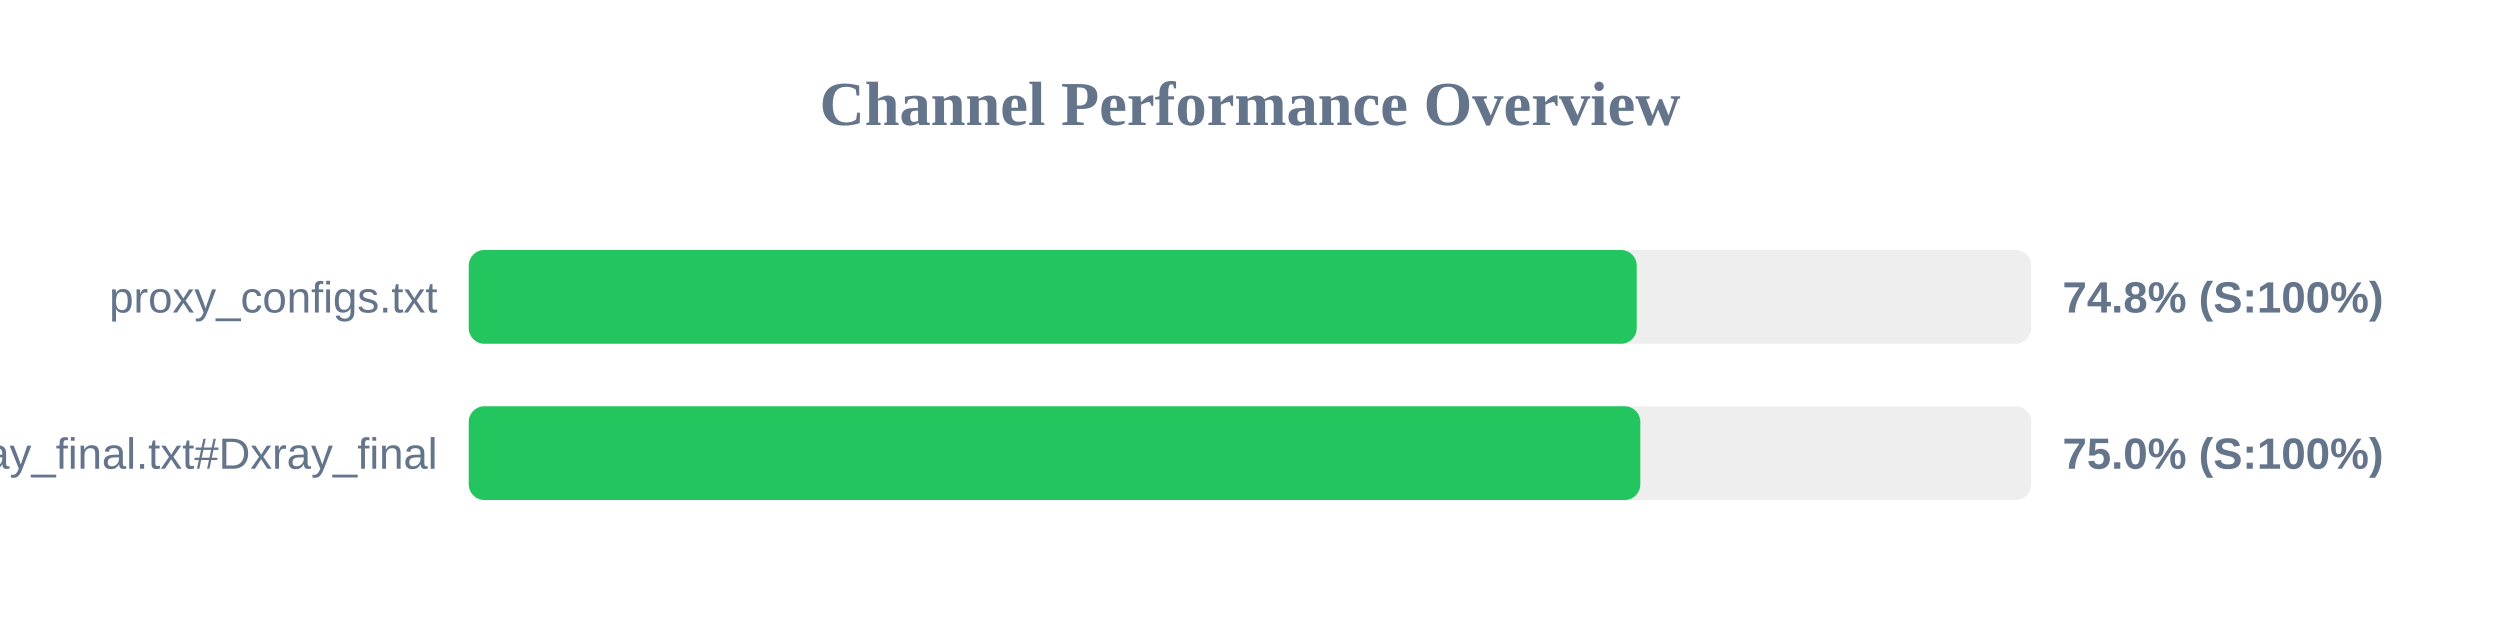
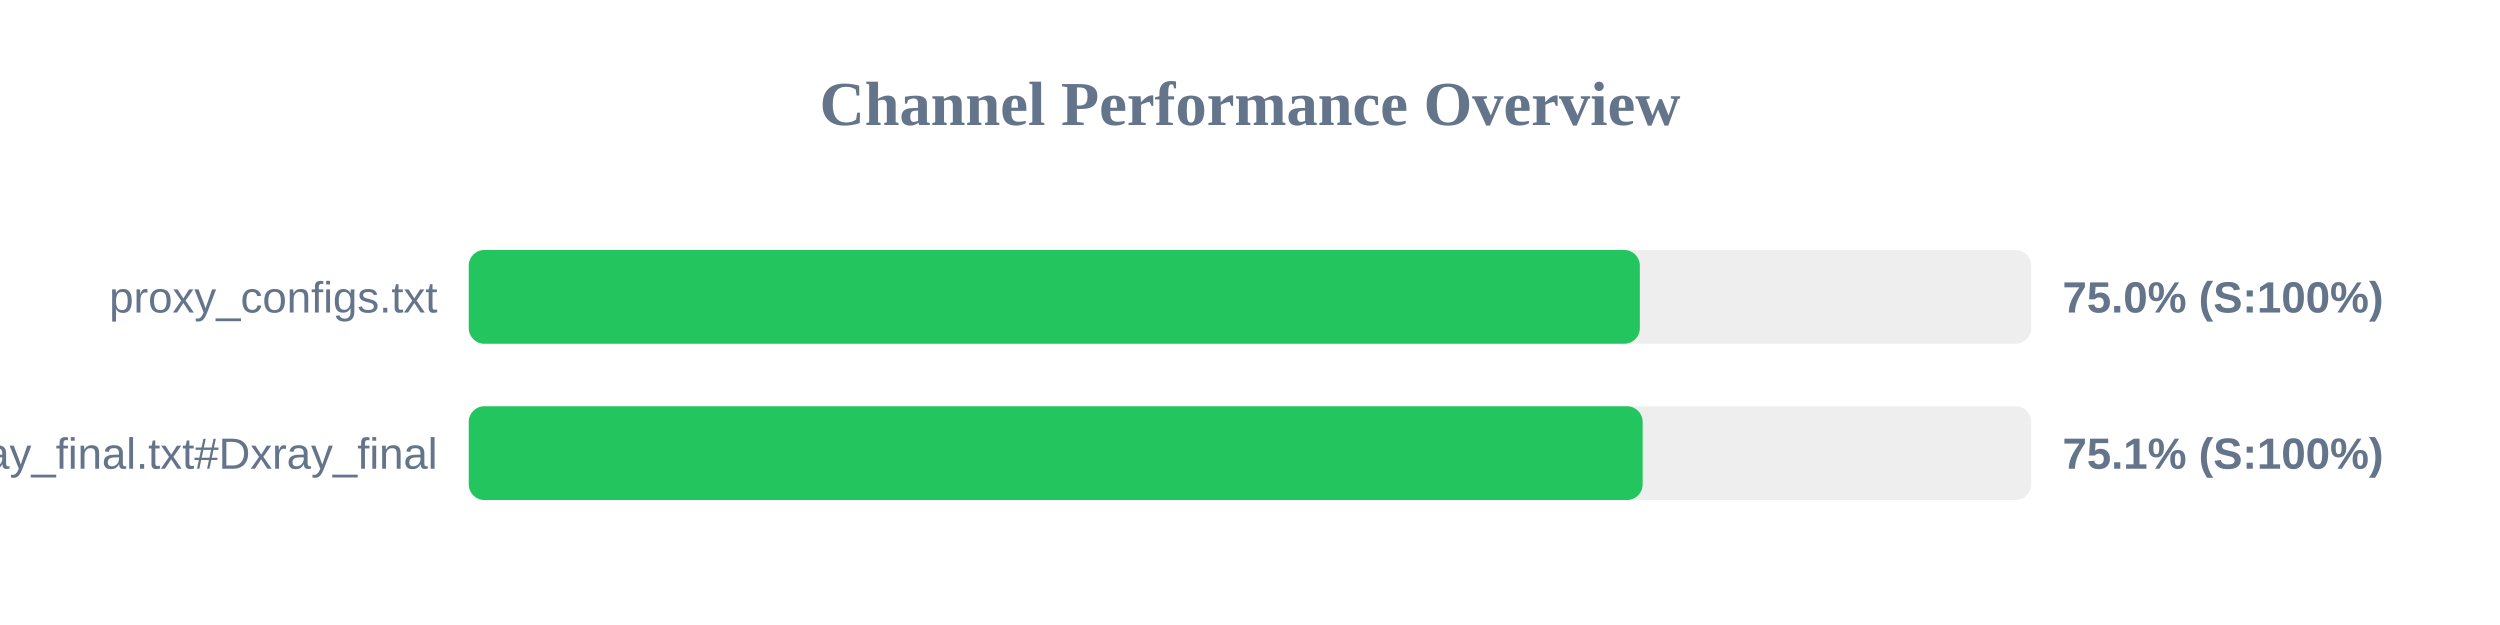
<svg xmlns="http://www.w3.org/2000/svg" width="800" height="200" version="1.1">
  <style>
        .row { font: 14px Arial; fill: #64748b; }
        .score { font: bold 14px Arial; fill: #64748b; }
    </style>
  <text x="400" y="40" text-anchor="middle" font-size="20px" font-weight="bold" fill="#64748b">Channel Performance Overview</text>
  <rect x="150" y="80" width="500" height="30" fill="#eee" rx="5" />
-   <rect x="150" y="80" width="373.75" height="30" fill="#22c55e" rx="5" />
+   <rect x="150" y="80" width="374.75" height="30" fill="#22c55e" rx="5" />
  <text x="140" y="100" text-anchor="end" class="row">proxy_configs.txt</text>
-   <text x="660" y="100" text-anchor="start" class="score">74.8% (S:100%)</text>
+   <text x="660" y="100" text-anchor="start" class="score">75.0% (S:100%)</text>
  <rect x="150" y="130" width="500" height="30" fill="#eee" rx="5" />
-   <rect x="150" y="130" width="374.9" height="30" fill="#22c55e" rx="5" />
+   <rect x="150" y="130" width="375.65" height="30" fill="#22c55e" rx="5" />
  <text x="140" y="150" text-anchor="end" class="row">xray_final.txt#Dxray_final</text>
-   <text x="660" y="150" text-anchor="start" class="score">75.0% (S:100%)</text>
+   <text x="660" y="150" text-anchor="start" class="score">75.1% (S:100%)</text>
</svg>
